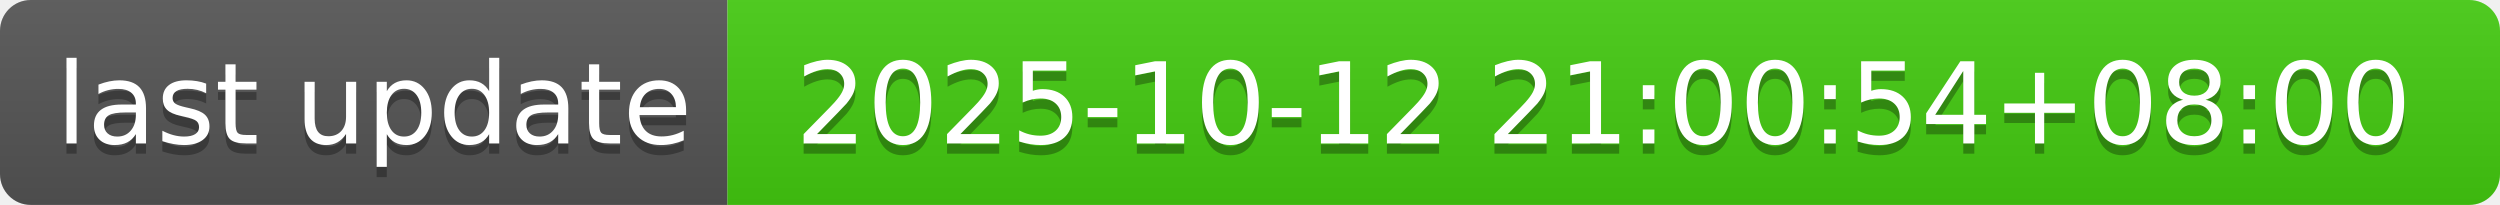
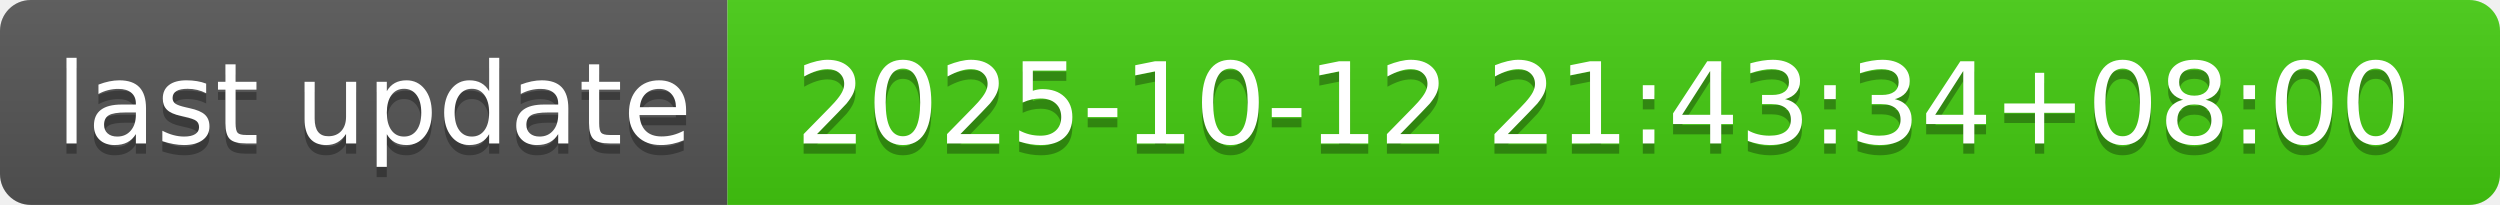
- <svg xmlns="http://www.w3.org/2000/svg" width="244" height="20" role="img" aria-label="last update: 2025-10-12 21:00:54+08:00">
+ <svg xmlns="http://www.w3.org/2000/svg" width="244" height="20" role="img" aria-label="last update: 2025-10-12 21:43:34+08:00">
  <linearGradient id="s" x2="0" y2="100%">
    <stop offset="0" stop-color="#bbb" stop-opacity=".1" />
    <stop offset="1" stop-opacity=".1" />
  </linearGradient>
  <clipPath id="r">
    <rect width="244" height="20" rx="3" fill="#fff" />
  </clipPath>
  <g clip-path="url(#r)">
    <rect width="71" height="20" fill="#555" />
    <rect x="71" width="173" height="20" fill="#4c1" />
    <rect width="244" height="20" fill="url(#s)" />
  </g>
  <g fill="#fff" text-anchor="middle" font-family="Verdana,Geneva,DejaVu Sans,sans-serif" text-rendering="geometricPrecision" font-size="110">
    <text aria-hidden="true" x="365" y="150" fill="#010101" fill-opacity=".3" transform="scale(.1)" textLength="610">last update</text>
    <text x="365" y="140" transform="scale(.1)" fill="#fff" textLength="610">last update</text>
-     <text aria-hidden="true" x="1565" y="150" fill="#010101" fill-opacity=".3" transform="scale(.1)" textLength="1630">2025-10-12 21:00:54+08:00</text>
-     <text x="1565" y="140" transform="scale(.1)" fill="#fff" textLength="1630">2025-10-12 21:00:54+08:00</text>
+     <text aria-hidden="true" x="1565" y="150" fill="#010101" fill-opacity=".3" transform="scale(.1)" textLength="1630">2025-10-12 21:43:34+08:00</text>
+     <text x="1565" y="140" transform="scale(.1)" fill="#fff" textLength="1630">2025-10-12 21:43:34+08:00</text>
  </g>
</svg>
